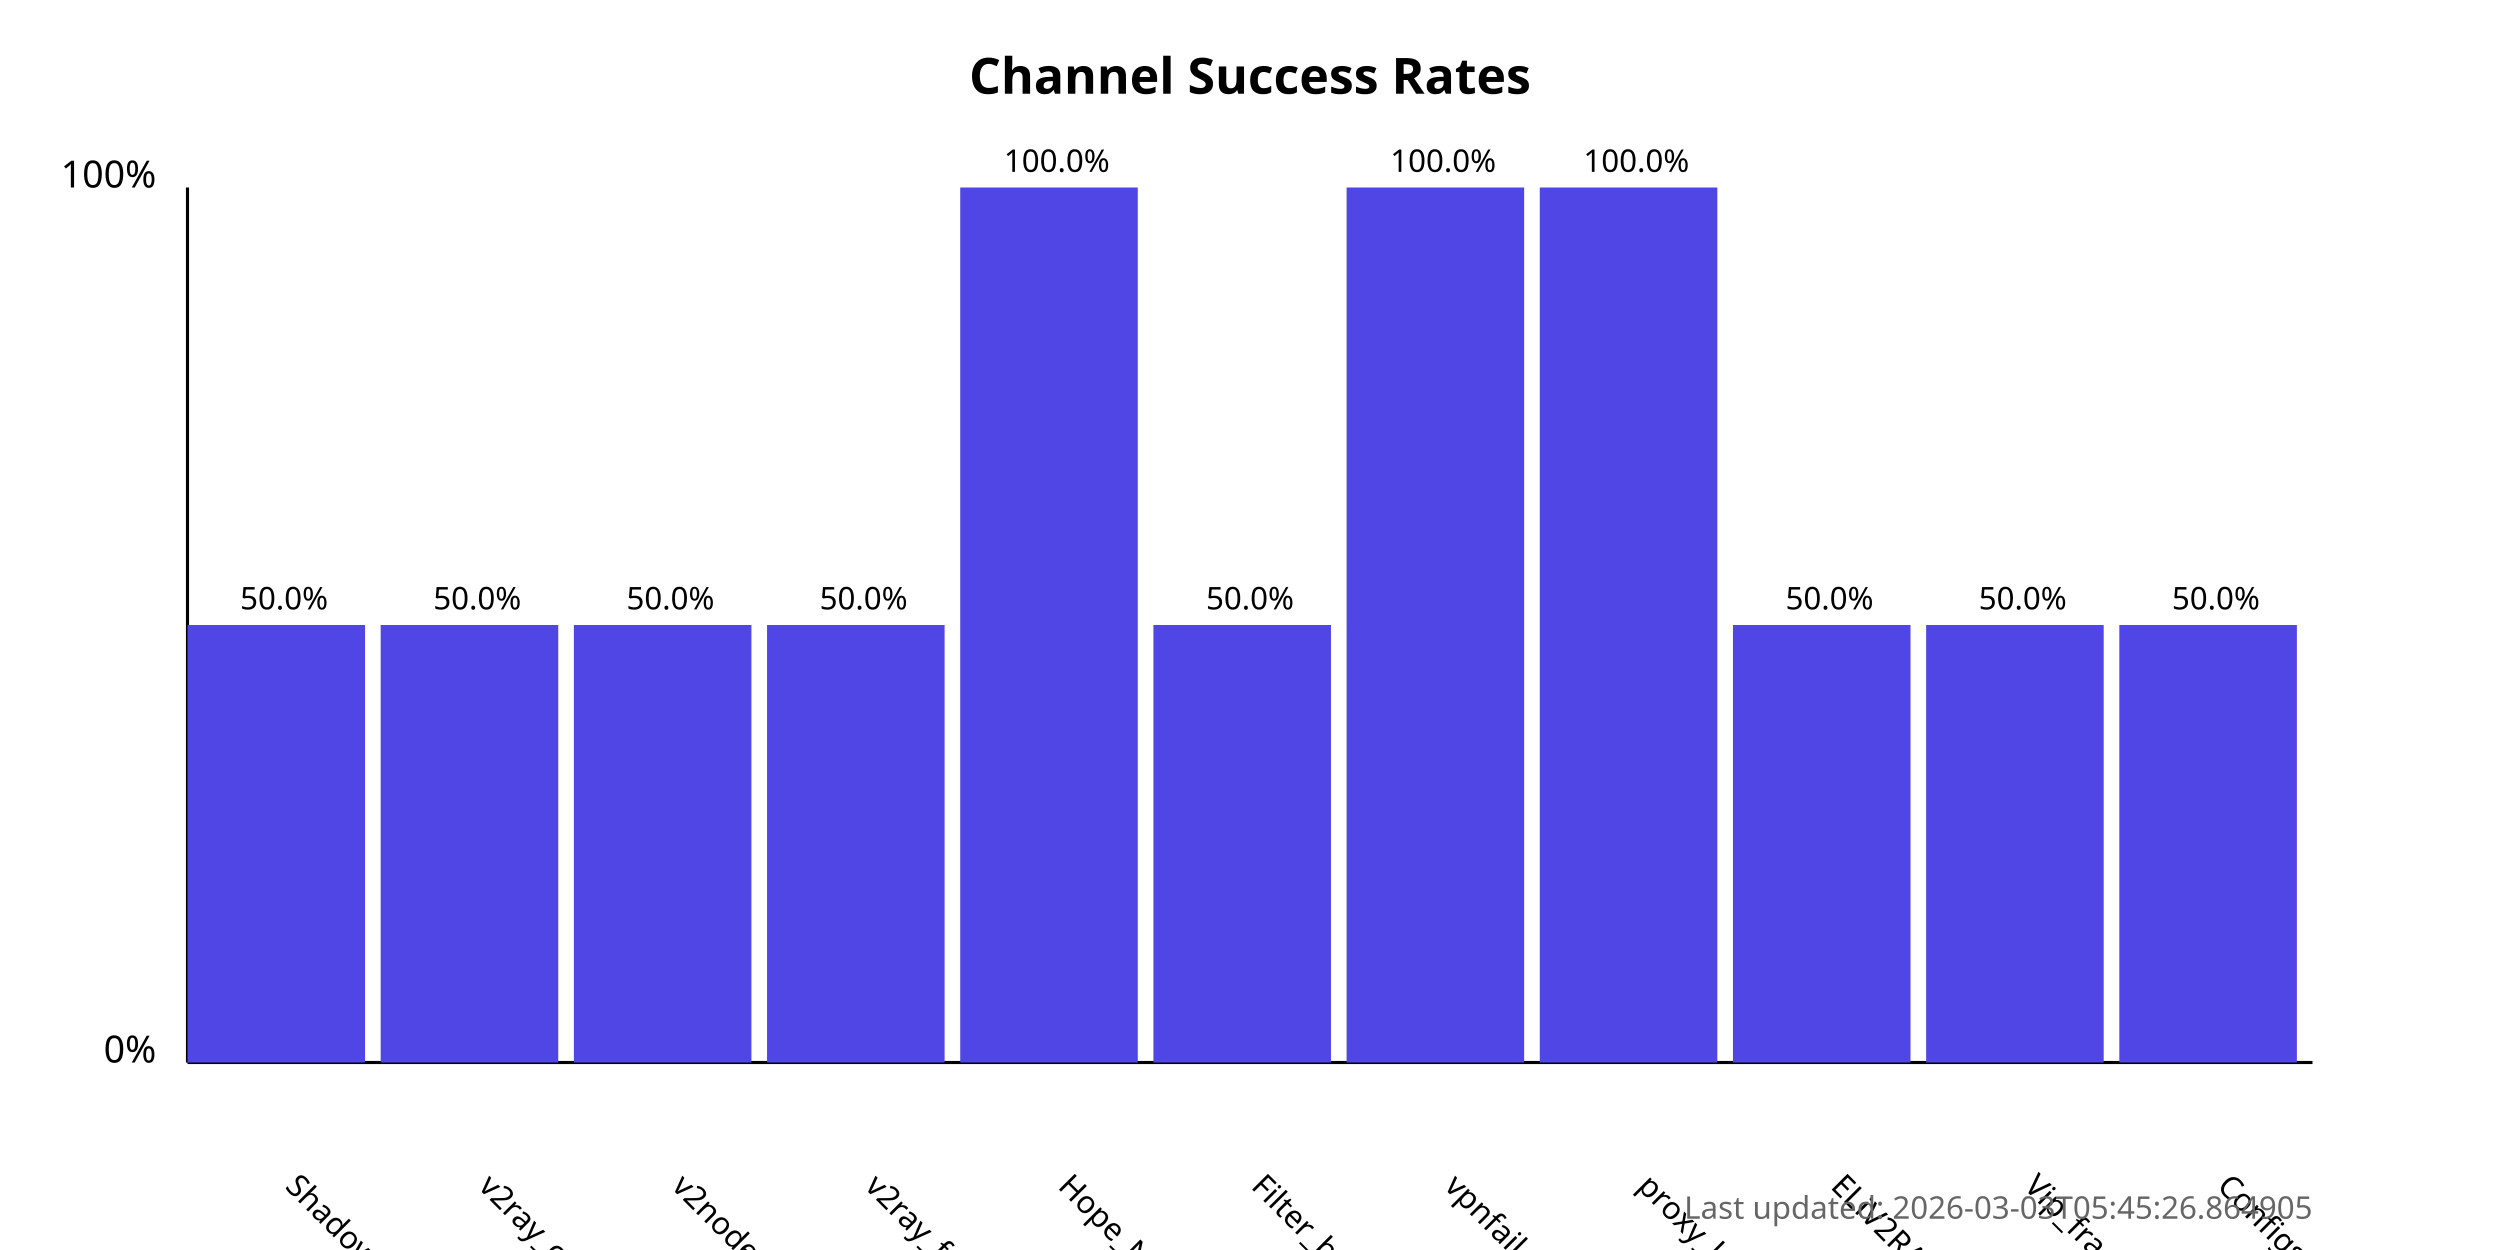
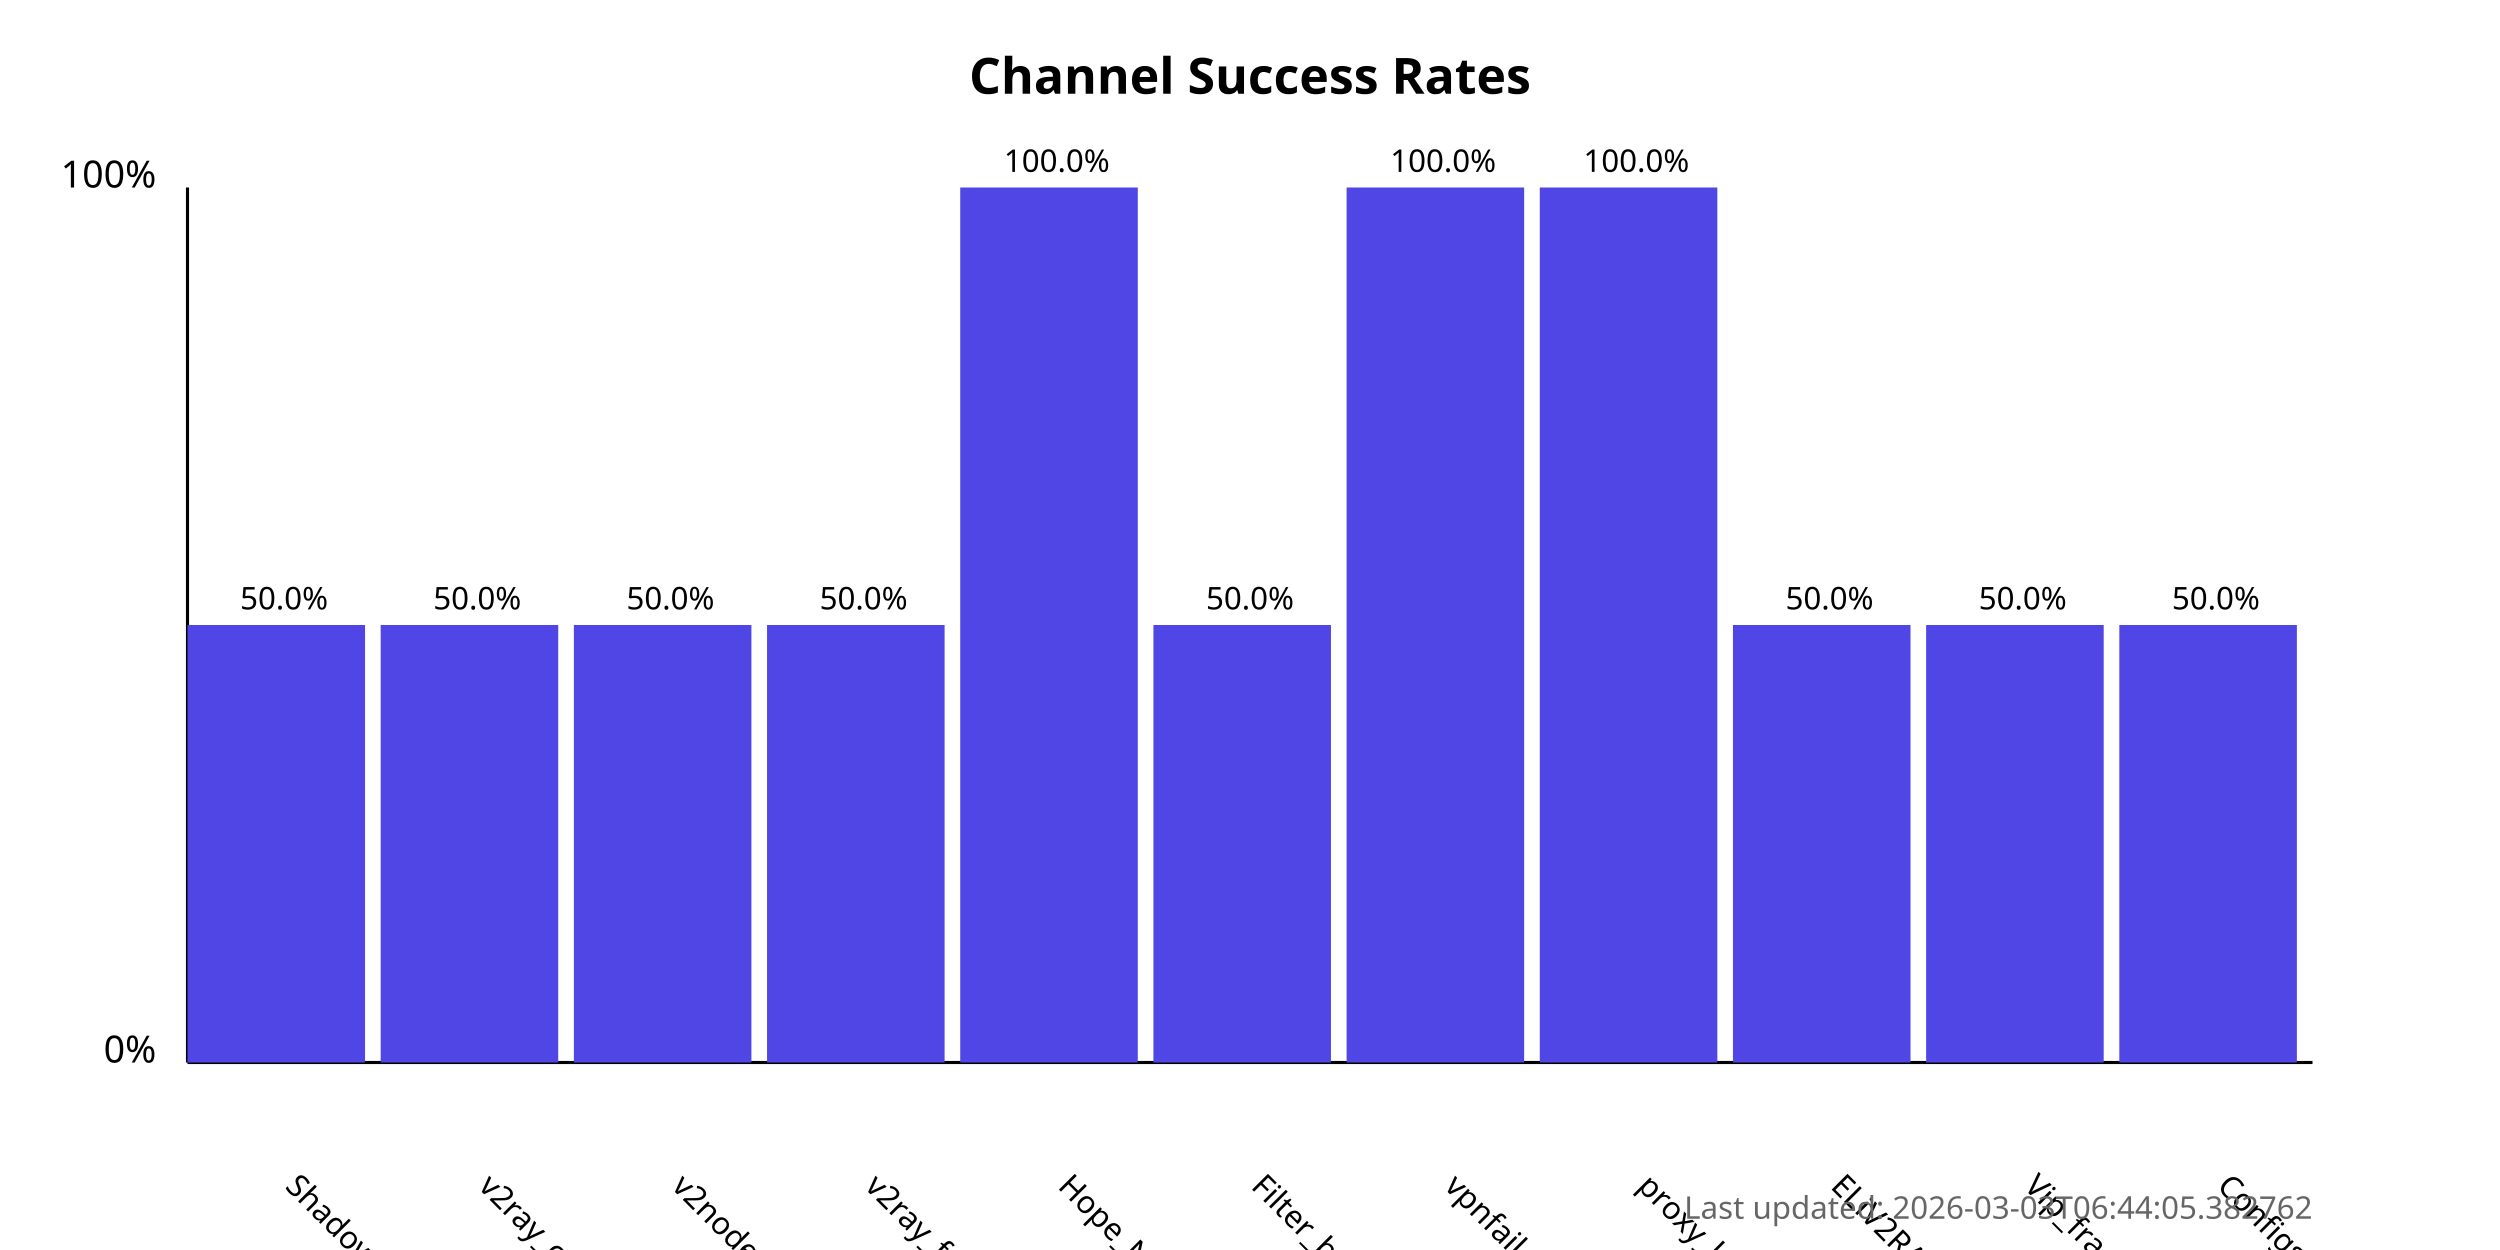
<svg xmlns="http://www.w3.org/2000/svg" width="800" height="400">
  <style>
            .chart-title { font: bold 16px sans-serif; }
            .axis-label { font: 12px sans-serif; }
            .tick-label { font: 10px sans-serif; }
            .bar { fill: #4f46e5; }
            .bar:hover { fill: #6366f1; }
            .timestamp { font: 10px sans-serif; fill: #666; }
        </style>
  <text x="400.0" y="30" text-anchor="middle" class="chart-title">
            Channel Success Rates
        </text>
  <line x1="60" y1="340" x2="60" y2="60" stroke="black" stroke-width="1" />
  <line x1="60" y1="340" x2="740" y2="340" stroke="black" stroke-width="1" />
  <text x="50" y="340" text-anchor="end" class="axis-label">0%</text>
  <text x="50" y="60" text-anchor="end" class="axis-label">100%</text>
  <g>
    <rect x="60" y="200.0" width="56.818" height="140.0" class="bar" />
    <text x="90.909" y="380" transform="rotate(45, 90.90909, 380)" text-anchor="start" class="tick-label">
                ShadowProxy66
            </text>
    <text x="90.909" y="195.0" text-anchor="middle" class="tick-label">
                50.0%
            </text>
  </g>
  <g>
    <rect x="121.818" y="200.0" width="56.818" height="140.0" class="bar" />
    <text x="152.727" y="380" transform="rotate(45, 152.7273, 380)" text-anchor="start" class="tick-label">
                v2ray_configs_pool
            </text>
    <text x="152.727" y="195.0" text-anchor="middle" class="tick-label">
                50.0%
            </text>
  </g>
  <g>
    <rect x="183.636" y="200.0" width="56.818" height="140.0" class="bar" />
    <text x="214.545" y="380" transform="rotate(45, 214.5455, 380)" text-anchor="start" class="tick-label">
                v2nodes
            </text>
    <text x="214.545" y="195.0" text-anchor="middle" class="tick-label">
                50.0%
            </text>
  </g>
  <g>
    <rect x="245.455" y="200.0" width="56.818" height="140.0" class="bar" />
    <text x="276.364" y="380" transform="rotate(45, 276.3636, 380)" text-anchor="start" class="tick-label">
                v2ray_free_conf
            </text>
    <text x="276.364" y="195.0" text-anchor="middle" class="tick-label">
                50.0%
            </text>
  </g>
  <g>
    <rect x="307.273" y="60.0" width="56.818" height="280.0" class="bar" />
    <text x="338.182" y="380" transform="rotate(45, 338.1818, 380)" text-anchor="start" class="tick-label">
                Hope_Net
            </text>
    <text x="338.182" y="55.0" text-anchor="middle" class="tick-label">
                100.0%
            </text>
  </g>
  <g>
    <rect x="369.091" y="200.0" width="56.818" height="140.0" class="bar" />
    <text x="400.0" y="380" transform="rotate(45, 400.0, 380)" text-anchor="start" class="tick-label">
                Filter_breaker
            </text>
    <text x="400.0" y="195.0" text-anchor="middle" class="tick-label">
                50.0%
            </text>
  </g>
  <g>
    <rect x="430.909" y="60.0" width="56.818" height="280.0" class="bar" />
    <text x="461.818" y="380" transform="rotate(45, 461.8182, 380)" text-anchor="start" class="tick-label">
                vpnfail_vless
            </text>
    <text x="461.818" y="55.0" text-anchor="middle" class="tick-label">
                100.0%
            </text>
  </g>
  <g>
    <rect x="492.727" y="60.0" width="56.818" height="280.0" class="bar" />
    <text x="523.636" y="380" transform="rotate(45, 523.6364, 380)" text-anchor="start" class="tick-label">
                proxy_kafee
            </text>
    <text x="523.636" y="55.0" text-anchor="middle" class="tick-label">
                100.0%
            </text>
  </g>
  <g>
    <rect x="554.545" y="200.0" width="56.818" height="140.0" class="bar" />
    <text x="585.455" y="380" transform="rotate(45, 585.4545, 380)" text-anchor="start" class="tick-label">
                ELiV2RAY
            </text>
    <text x="585.455" y="195.0" text-anchor="middle" class="tick-label">
                50.0%
            </text>
  </g>
  <g>
    <rect x="616.364" y="200.0" width="56.818" height="140.0" class="bar" />
    <text x="647.273" y="380" transform="rotate(45, 647.2727, 380)" text-anchor="start" class="tick-label">
                Vip_fragment_v2ray
            </text>
    <text x="647.273" y="195.0" text-anchor="middle" class="tick-label">
                50.0%
            </text>
  </g>
  <g>
    <rect x="678.182" y="200.0" width="56.818" height="140.0" class="bar" />
    <text x="709.091" y="380" transform="rotate(45, 709.0909, 380)" text-anchor="start" class="tick-label">
                ConfigsHubPlus
            </text>
    <text x="709.091" y="195.0" text-anchor="middle" class="tick-label">
                50.0%
            </text>
  </g>
  <text x="740" y="390" text-anchor="end" class="timestamp">
-             Last updated: 2026-03-03T05:45:26.864905
+             Last updated: 2026-03-03T06:44:05.382762
        </text>
</svg>
